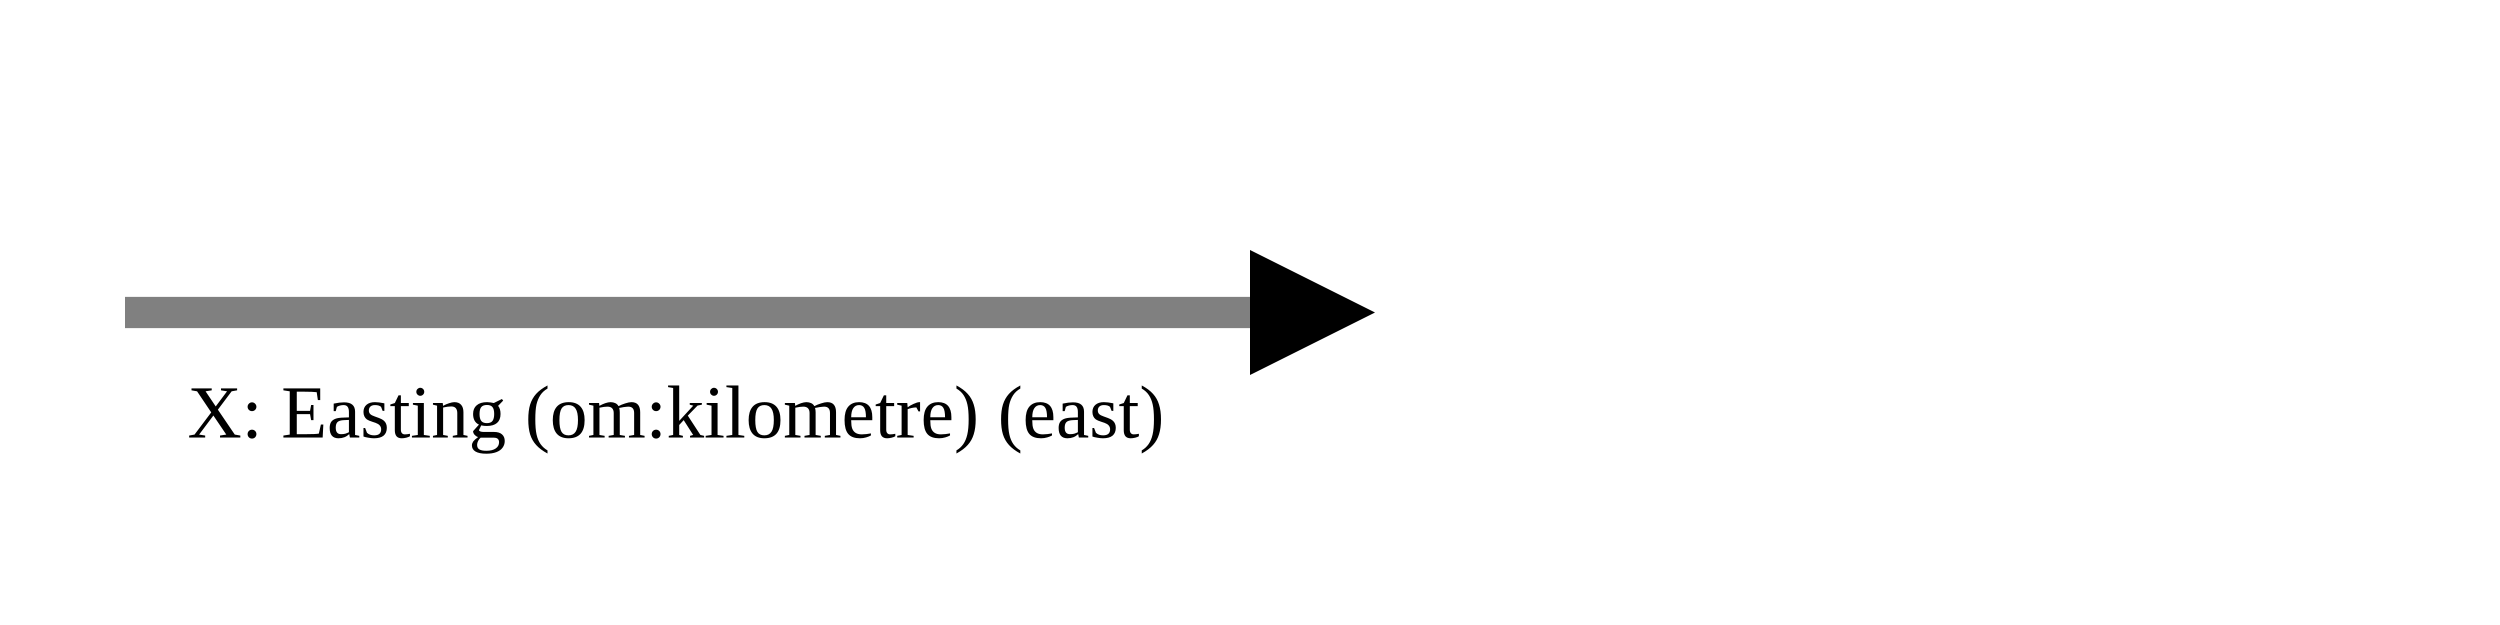
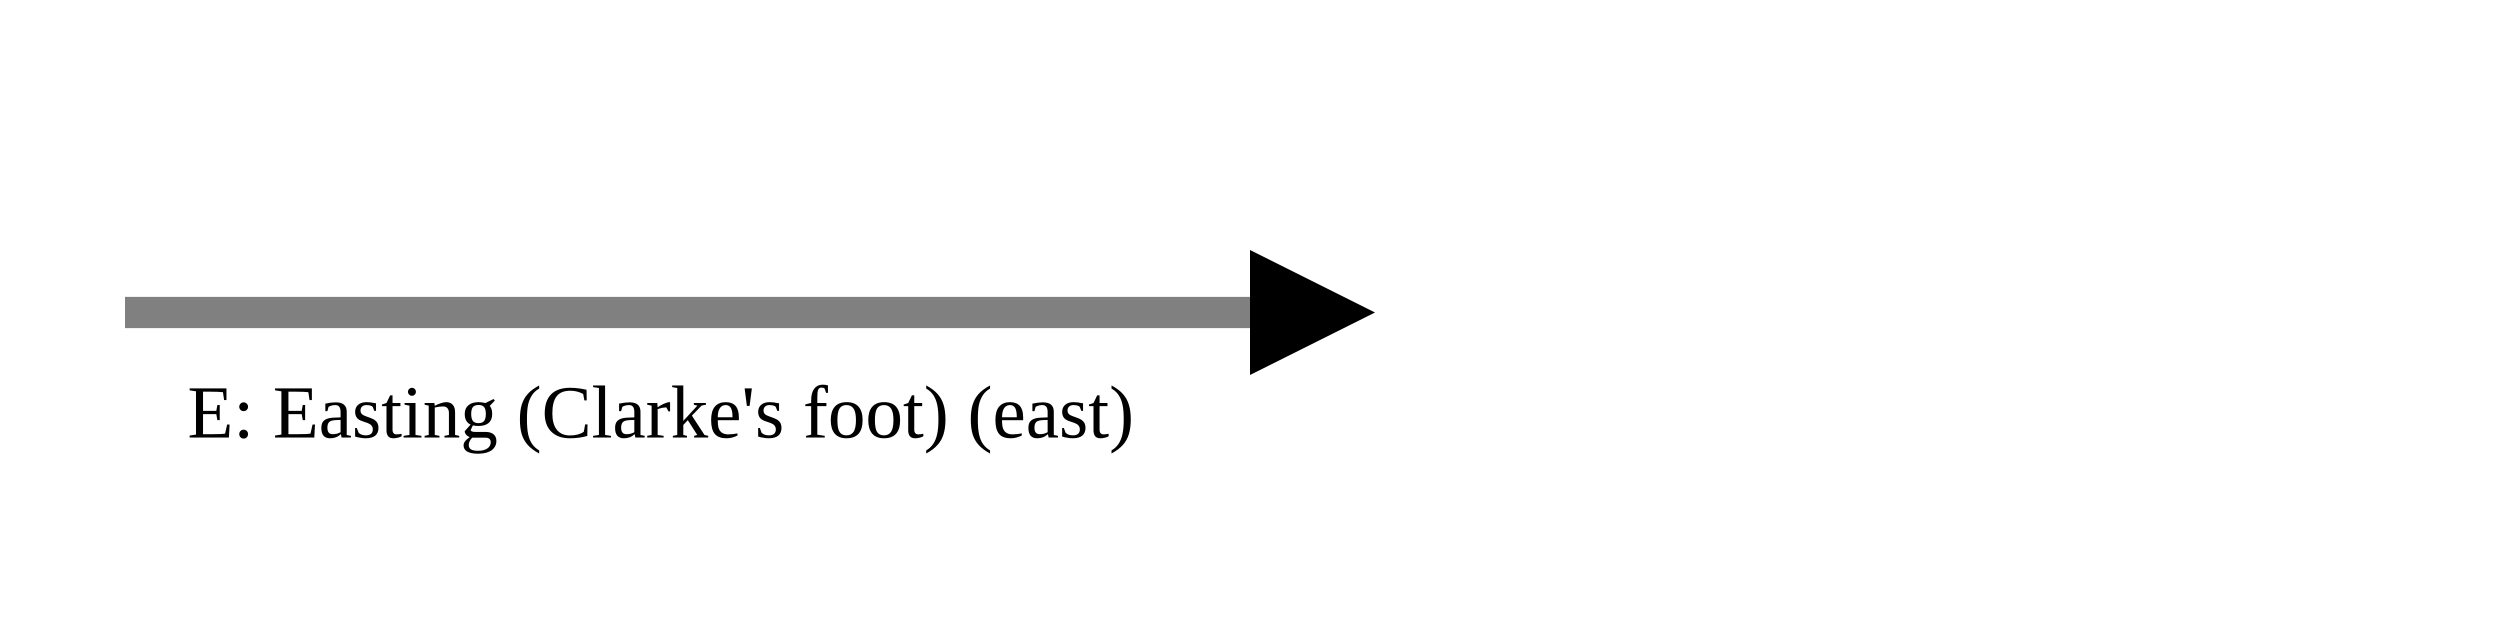
<svg xmlns="http://www.w3.org/2000/svg" version="1.1" width="400" height="100" viewbox="0 0 275 100">
  <defs>
    <marker id="arrowhead" markerWidth="10" markerHeight="7" refX="0" refY="2" orient="auto">
      <polygon points="0 0, 4 2, 0 4" />
    </marker>
  </defs>
  <line x1="20" y1="50" x2="200" y2="50" stroke="gray" stroke-width="5" marker-end="url(#arrowhead)" />
-   <text x="30" y="70" class="small">X: Easting (om:kilometre) (east)</text>
+   <text x="30" y="70" class="small">E: Easting (Clarke's foot) (east)</text>
</svg>
